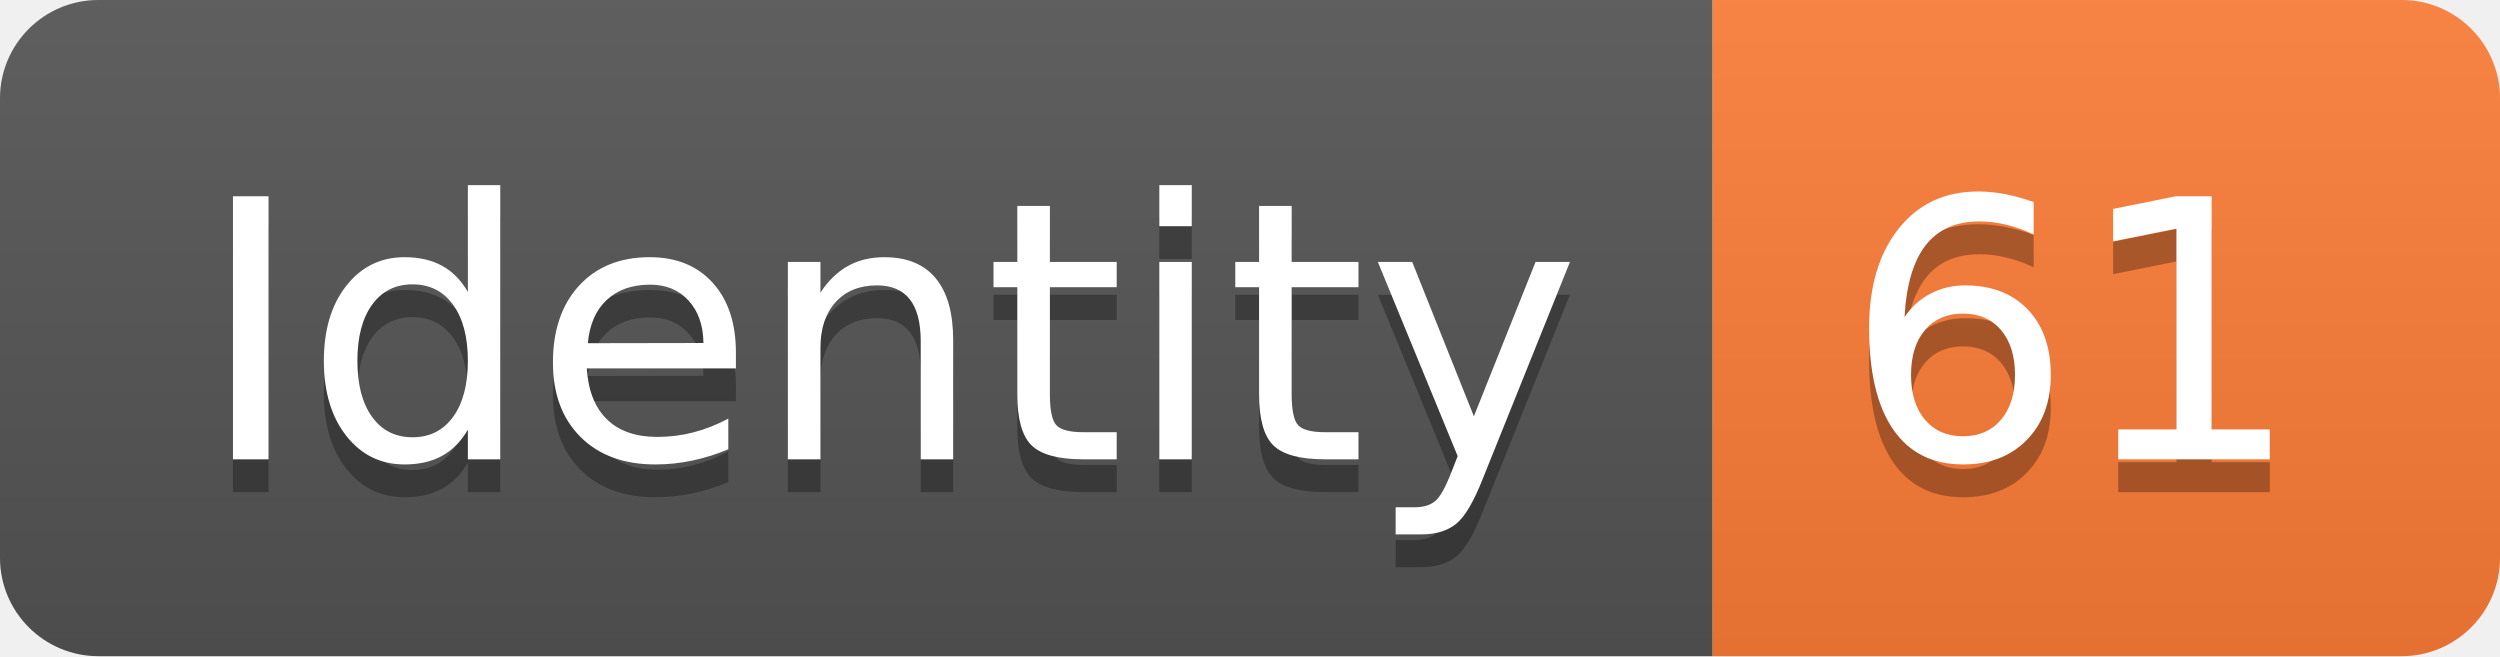
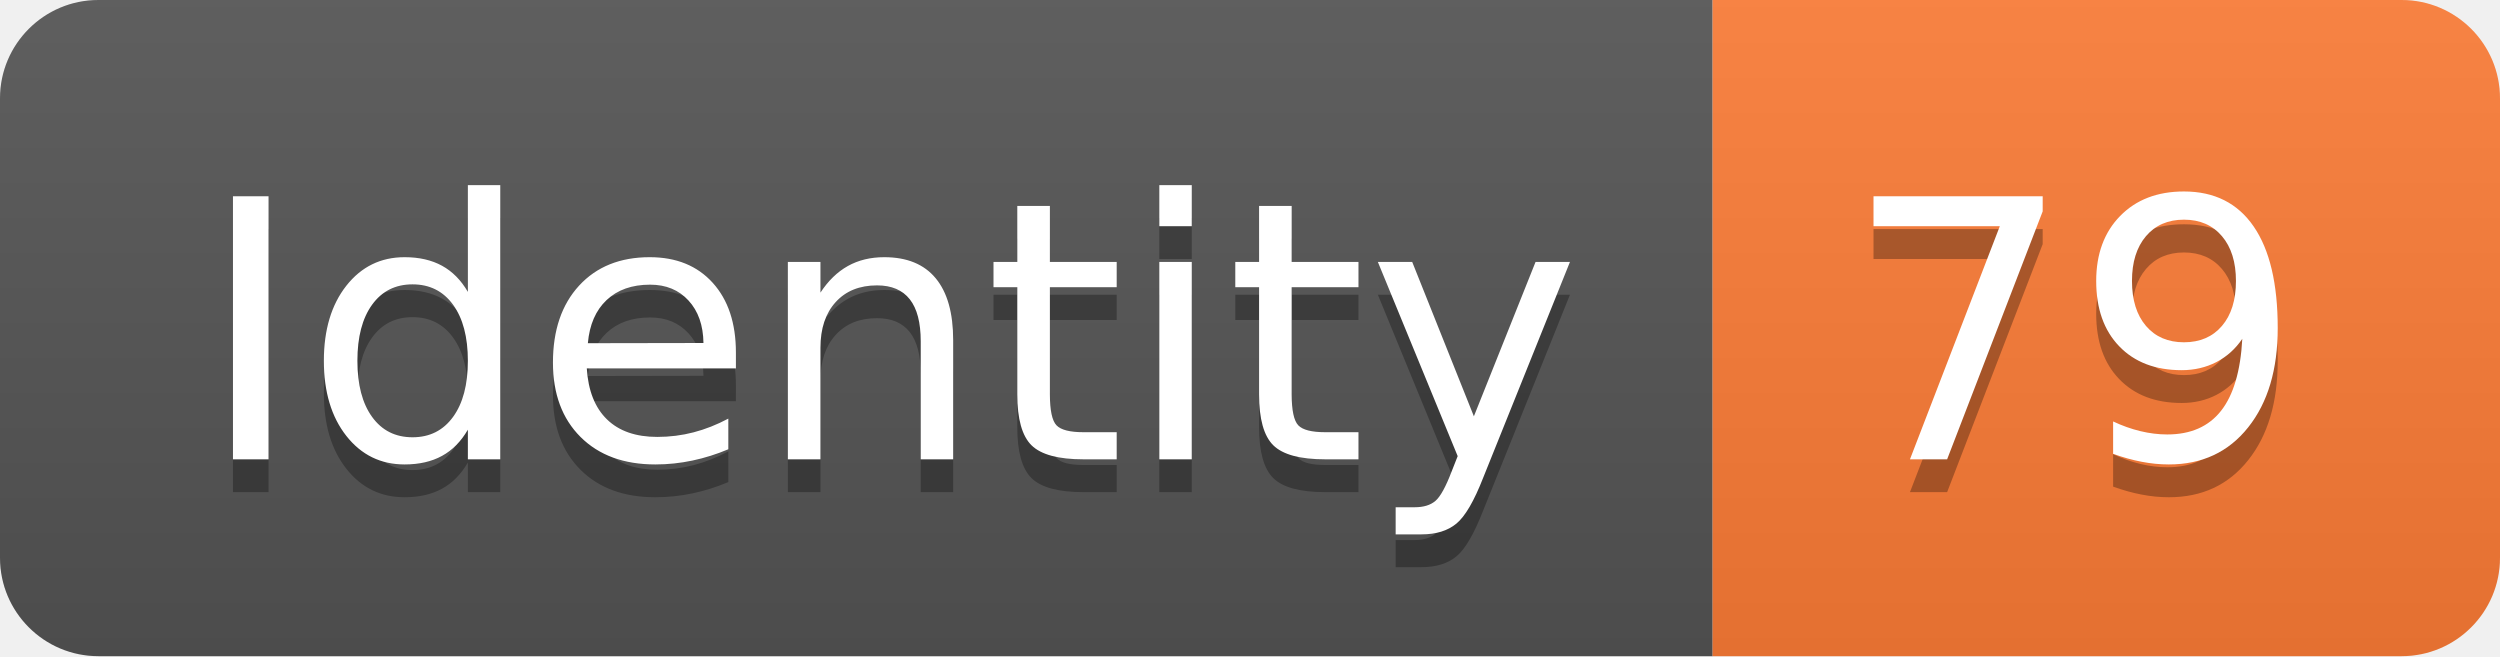
<svg xmlns="http://www.w3.org/2000/svg" width="76.2" height="20">
  <linearGradient id="smooth" x2="0" y2="100%">
    <stop offset="0" stop-color="#bbb" stop-opacity=".1" />
    <stop offset="1" stop-opacity=".1" />
  </linearGradient>
  <clipPath id="round">
    <rect width="76.2" height="20" rx="3" fill="#fff" />
  </clipPath>
  <g clip-path="url(#round)">
    <rect width="52.2" height="20" fill="#555" />
    <rect x="52.2" width="24.0" height="20" fill="#fe7d37" />
    <rect width="76.2" height="20" fill="url(#smooth)" />
  </g>
  <g fill="#fff" text-anchor="middle" font-family="DejaVu Sans,Verdana,Geneva,sans-serif" font-size="110">
    <text x="271.0" y="150" fill="#010101" fill-opacity=".3" transform="scale(0.1)" textLength="422.0" lengthAdjust="spacing">Identity</text>
    <text x="271.0" y="140" transform="scale(0.1)" textLength="422.0" lengthAdjust="spacing">Identity</text>
-     <text x="632.0" y="150" fill="#010101" fill-opacity=".3" transform="scale(0.1)" textLength="140.0" lengthAdjust="spacing">61</text>
-     <text x="632.0" y="140" transform="scale(0.1)" textLength="140.0" lengthAdjust="spacing">61</text>
+     <text x="632.0" y="150" fill="#010101" fill-opacity=".3" transform="scale(0.1)" textLength="140.0" lengthAdjust="spacing">79</text>
+     <text x="632.0" y="140" transform="scale(0.1)" textLength="140.0" lengthAdjust="spacing">79</text>
  </g>
</svg>
